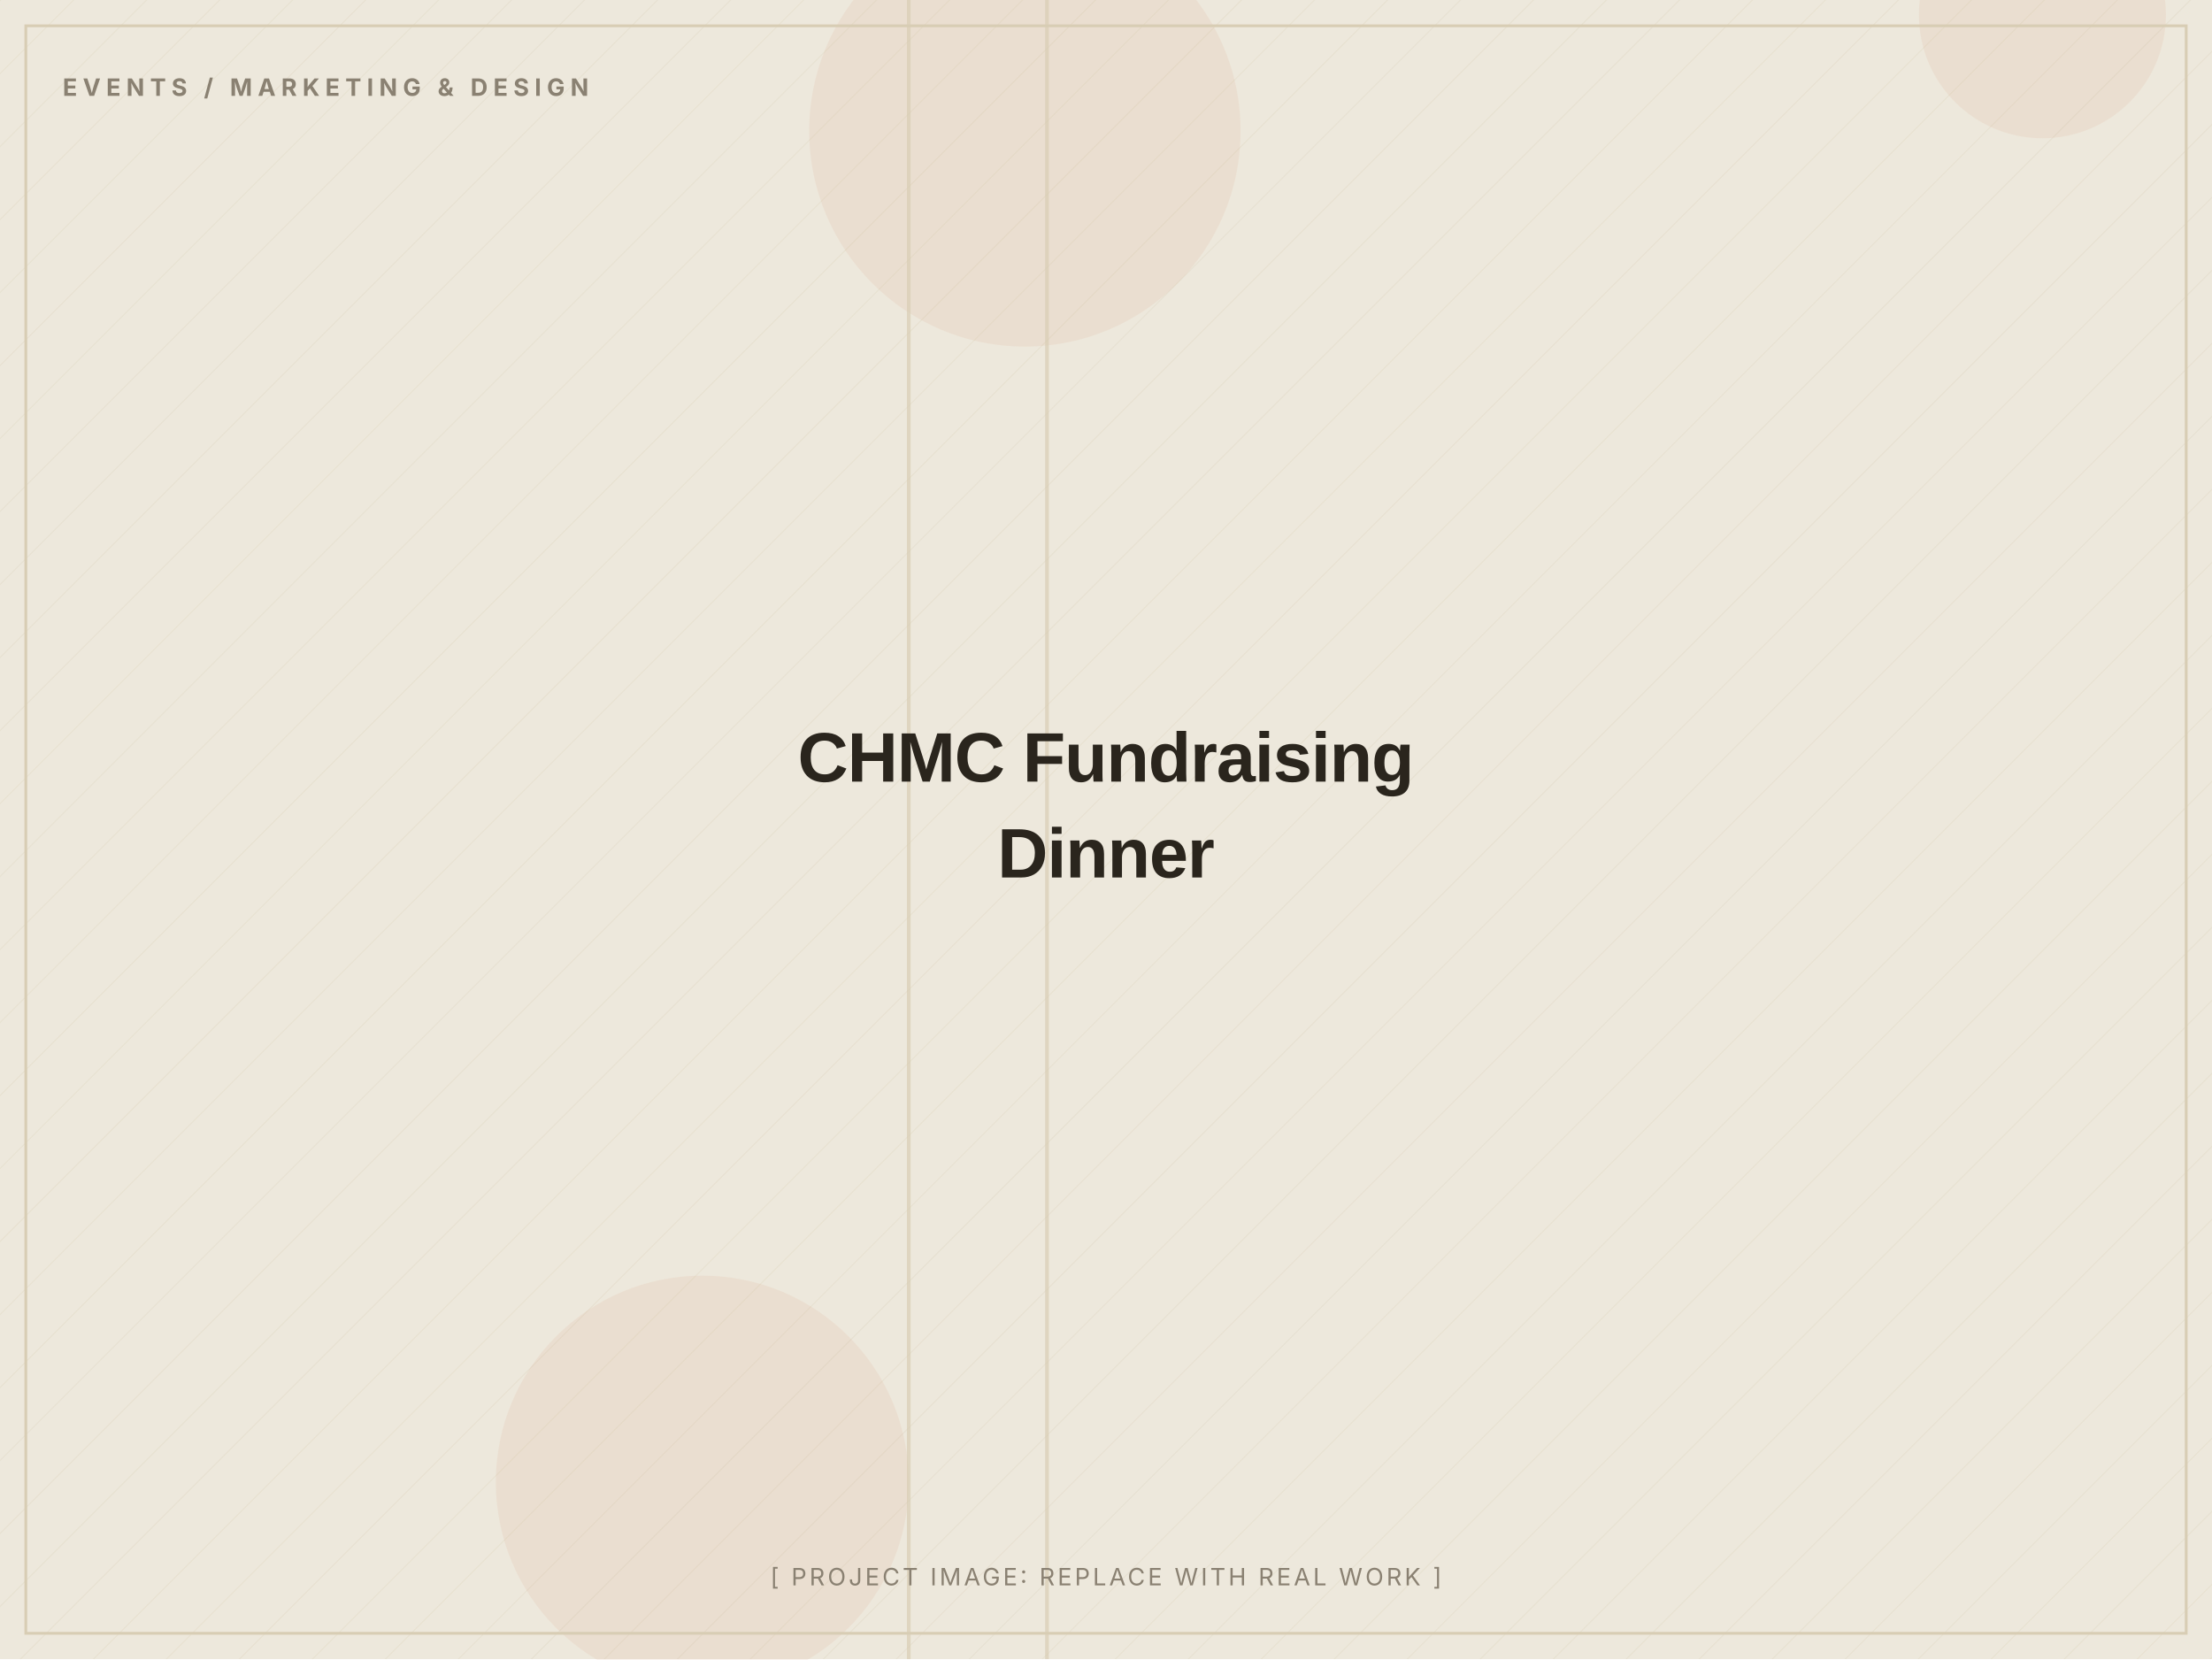
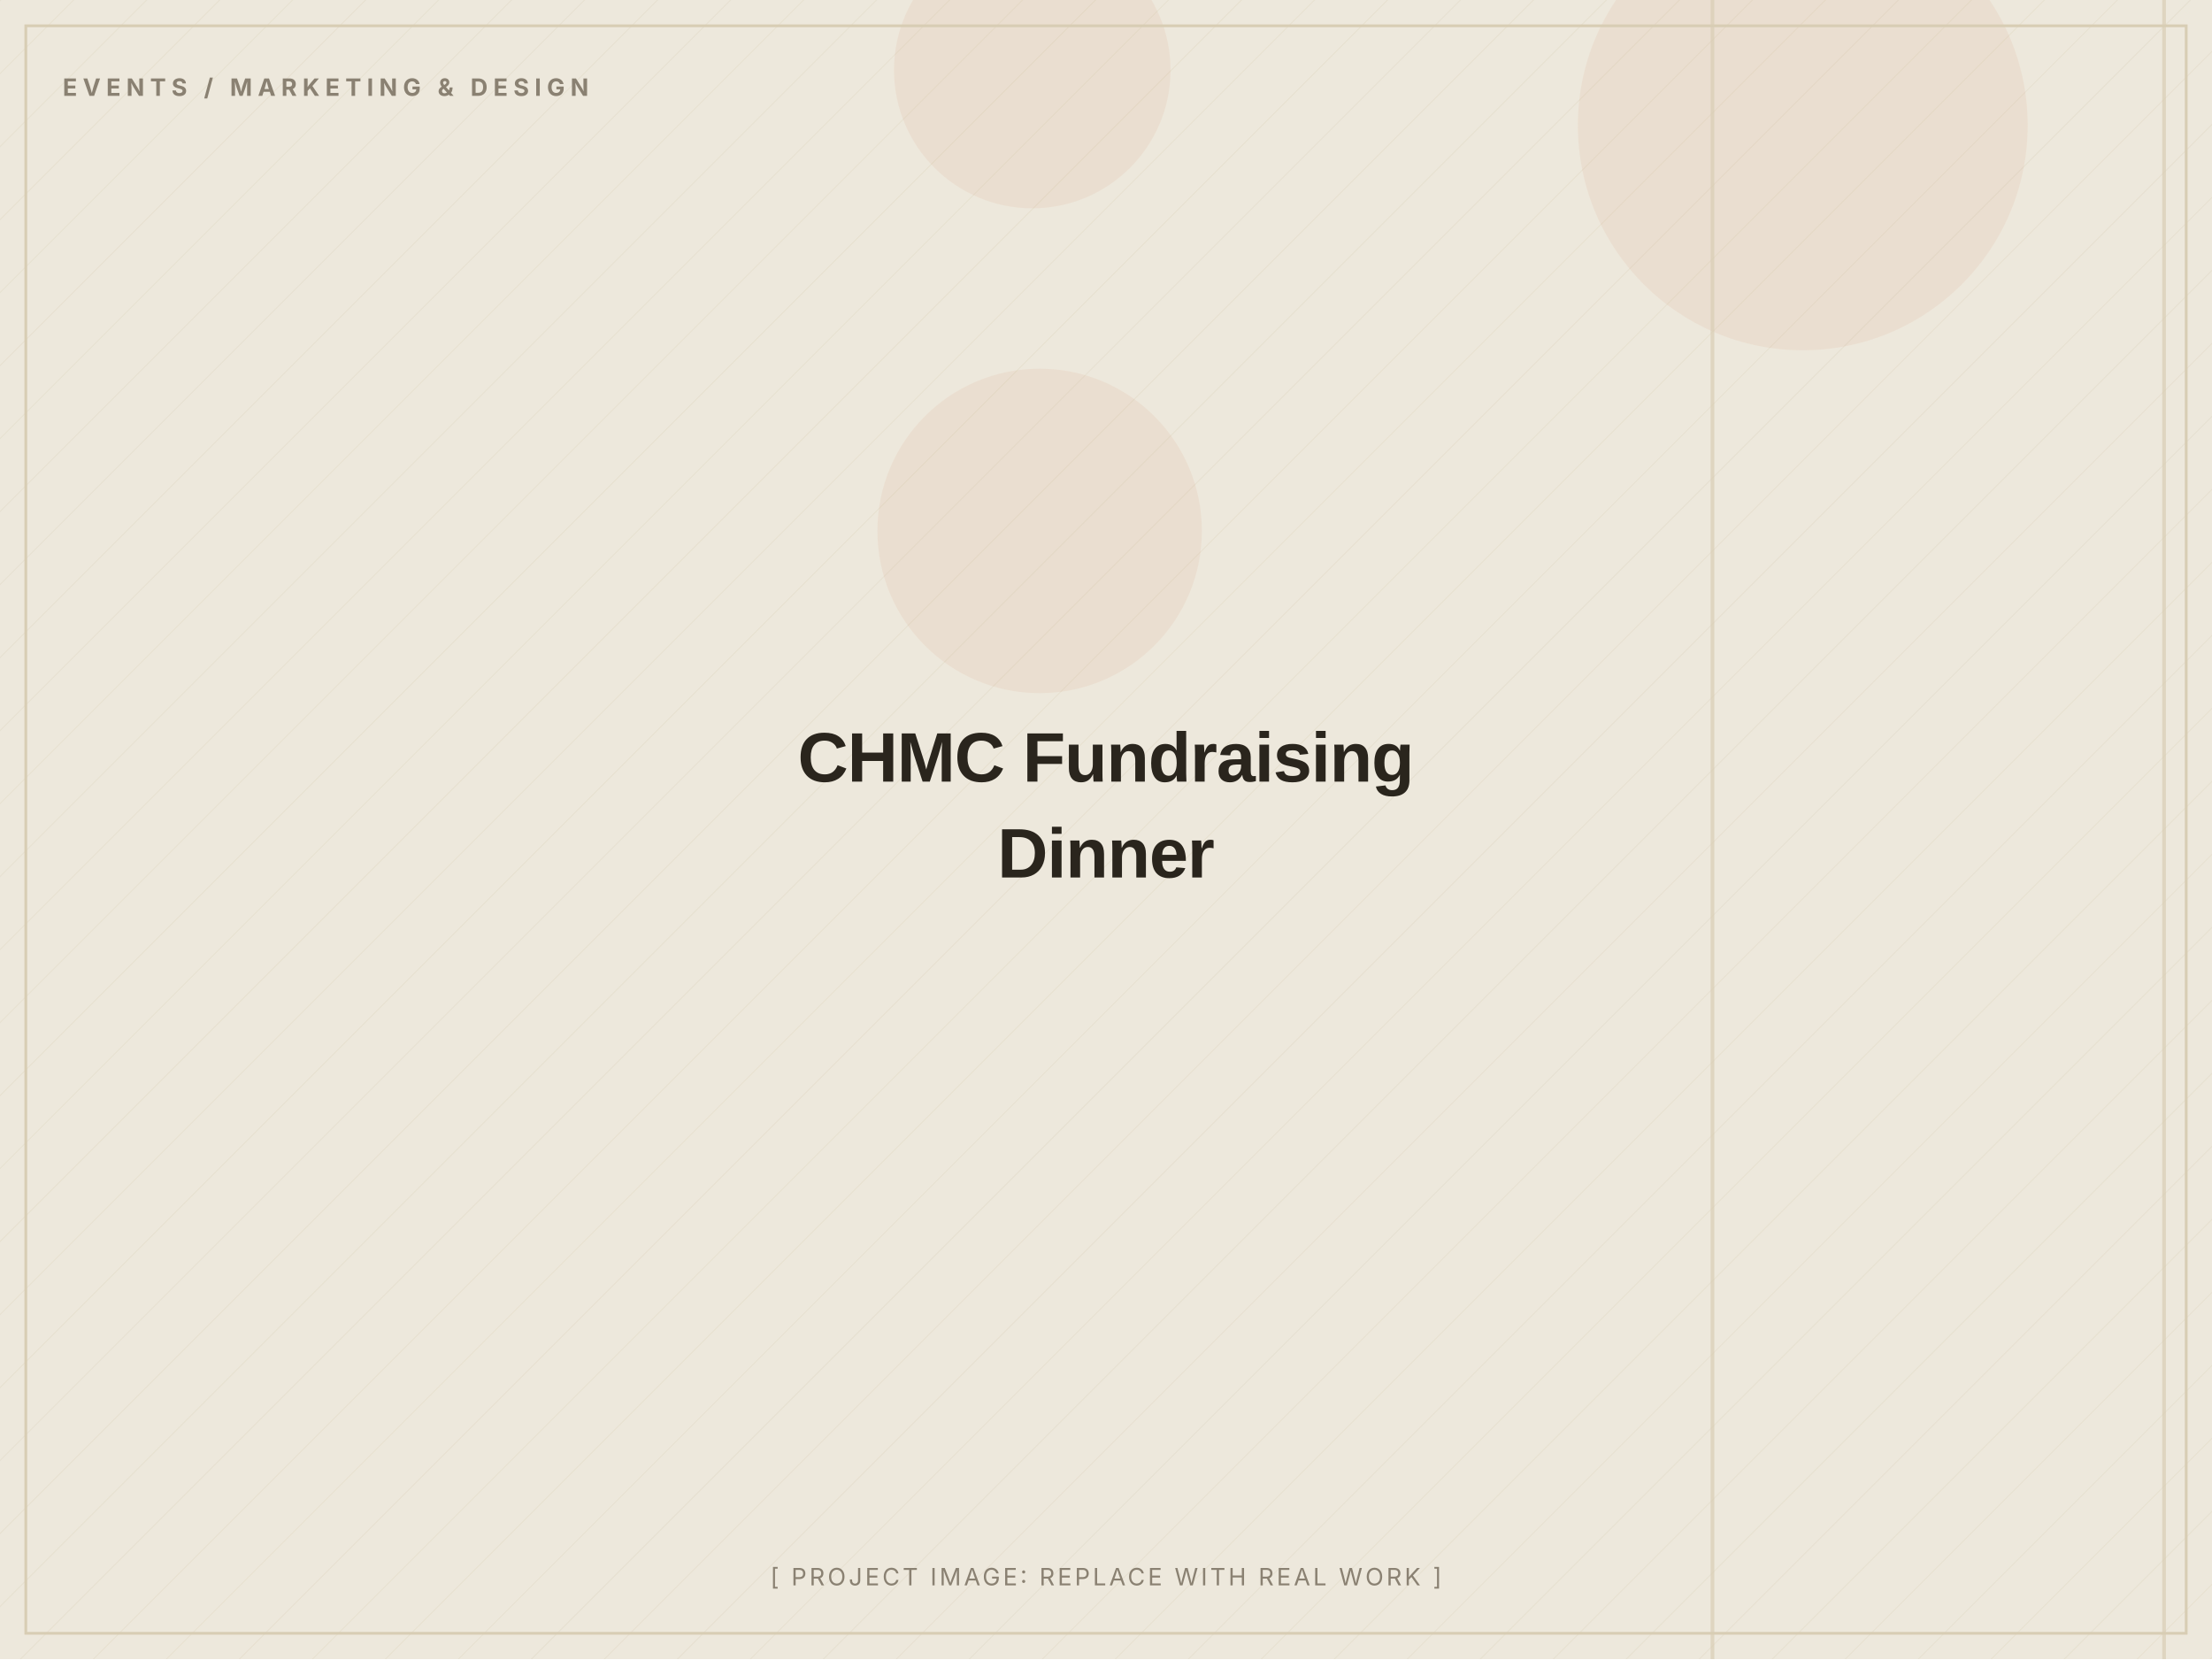
<svg xmlns="http://www.w3.org/2000/svg" width="1200" height="900" viewBox="0 0 1200 900" role="img" aria-label="CHMC Fundraising Dinner (placeholder image)">
  <defs>
    <pattern id="d" width="28" height="28" patternUnits="userSpaceOnUse" patternTransform="rotate(45)">
      <line x1="0" y1="0" x2="0" y2="28" stroke="#D8CDB4" stroke-width="1" opacity="0.5" />
    </pattern>
  </defs>
  <rect width="1200" height="900" fill="#EDE8DC" />
  <rect width="1200" height="900" fill="url(#d)" opacity="0.55" />
-   <circle cx="1108" cy="8" r="67" fill="#C2410C" opacity="0.06" />
-   <circle cx="381" cy="804" r="112" fill="#C2410C" opacity="0.06" />
-   <circle cx="556" cy="71" r="117" fill="#C2410C" opacity="0.06" />
-   <rect x="567" y="0" width="2" height="900" fill="#D8CDB4" opacity="0.7" />
-   <rect x="492" y="0" width="2" height="900" fill="#D8CDB4" opacity="0.7" />
+   <circle cx="564" cy="288" r="88" fill="#C2410C" opacity="0.06" />
+   <circle cx="978" cy="68" r="122" fill="#C2410C" opacity="0.06" />
+   <circle cx="560" cy="38" r="75" fill="#C2410C" opacity="0.06" />
+   <rect x="1173" y="0" width="2" height="900" fill="#D8CDB4" opacity="0.7" />
+   <rect x="928" y="0" width="2" height="900" fill="#D8CDB4" opacity="0.7" />
  <rect x="14" y="14" width="1172" height="872" fill="none" stroke="#D8CDB4" stroke-width="1.5" />
  <text x="34" y="52" font-family="Inter, Arial, sans-serif" font-weight="700" font-size="13" letter-spacing="3" fill="#8A8172">EVENTS / MARKETING &amp; DESIGN</text>
  <text x="600.0" y="424.0" text-anchor="middle" font-family="Archivo, Arial, sans-serif" font-weight="800" font-size="38" letter-spacing="-0.5" fill="#2A251D">CHMC Fundraising</text>
  <text x="600.0" y="476.0" text-anchor="middle" font-family="Archivo, Arial, sans-serif" font-weight="800" font-size="38" letter-spacing="-0.5" fill="#2A251D">Dinner</text>
  <text x="600.0" y="860" text-anchor="middle" font-family="Inter, Arial, sans-serif" font-size="13" letter-spacing="1.5" fill="#8A8172">[ PROJECT IMAGE: REPLACE WITH REAL WORK ]</text>
</svg>
